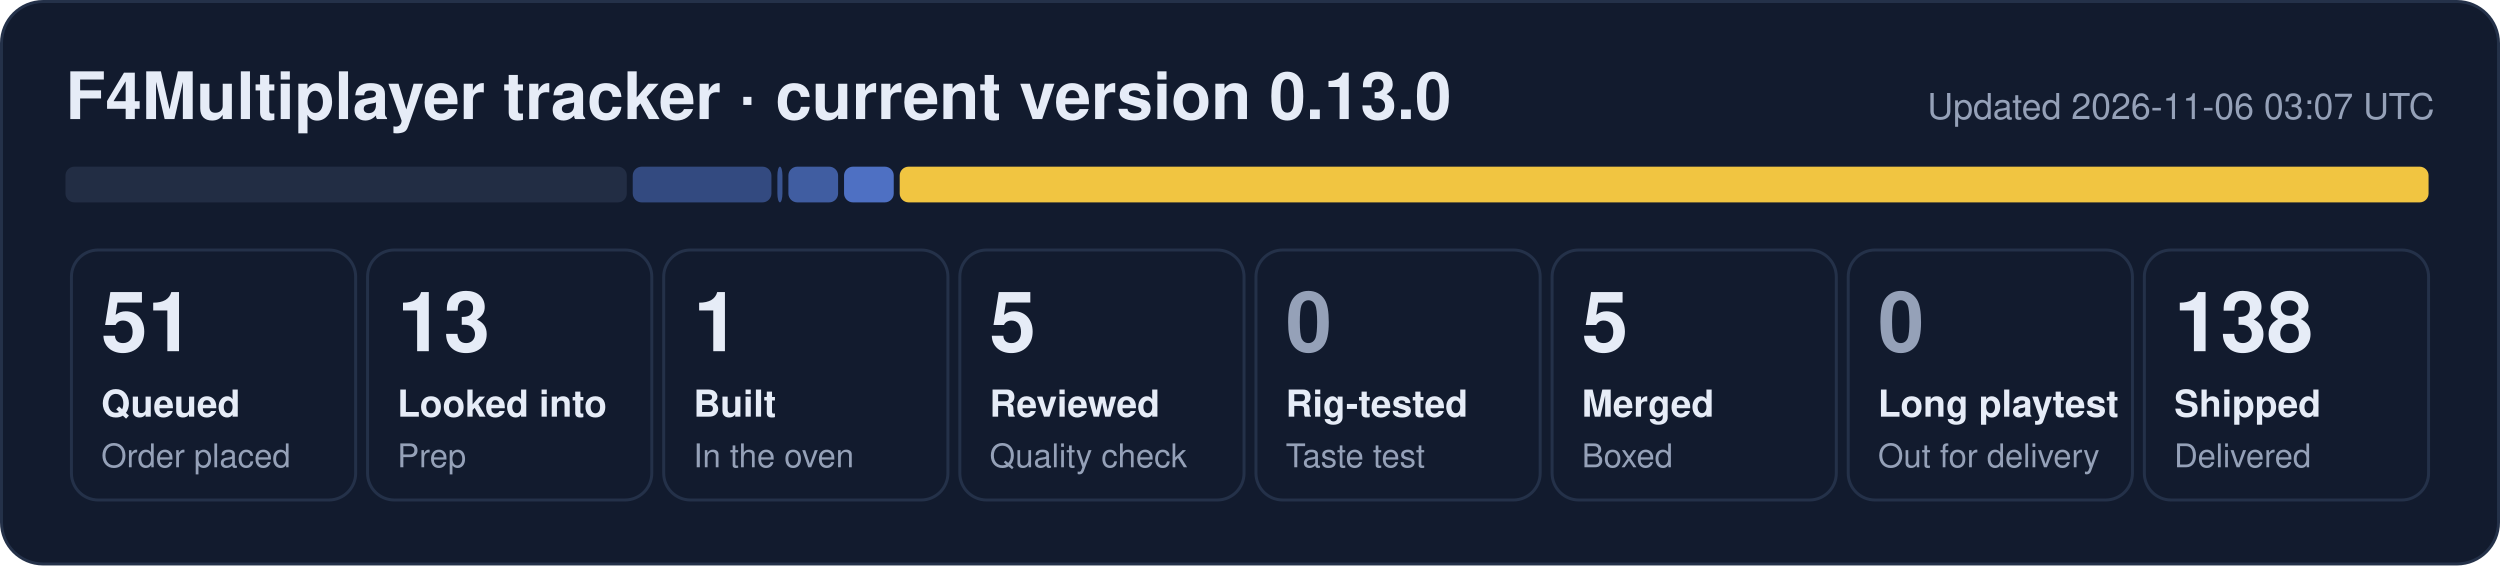
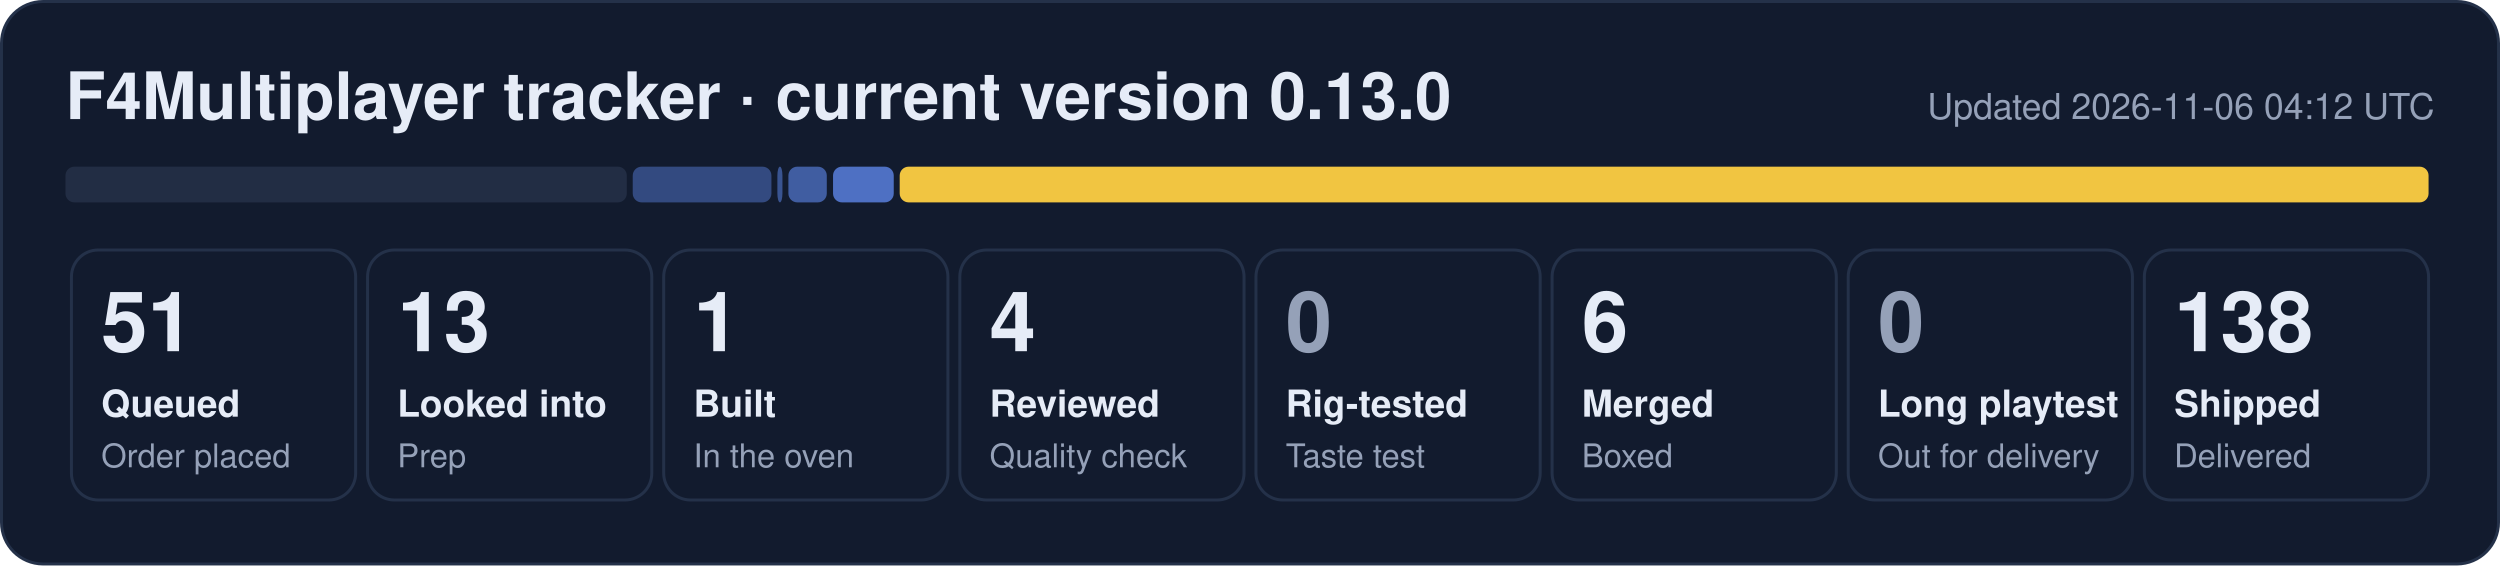
- <svg xmlns="http://www.w3.org/2000/svg" width="840" height="190" viewBox="0 0 840 190" role="img" aria-label="F4Multiplayer tracker: 51 queued, 13 looked into, 1 built, 5 reviewed, 5 merged, 138 shipped">
+ <svg xmlns="http://www.w3.org/2000/svg" width="840" height="190" viewBox="0 0 840 190" role="img" aria-label="F4Multiplayer tracker: 51 queued, 13 looked into, 1 built, 4 reviewed, 6 merged, 138 shipped">
  <rect x="0.5" y="0.5" width="839" height="189" rx="14" fill="#121b2e" stroke="#243149" />
  <text x="22" y="40" font-family="Segoe UI, Helvetica, Arial, sans-serif" font-size="22" font-weight="700" fill="#e6ecf7">F4Multiplayer tracker · current version 0.13.0</text>
-   <text x="818" y="40" font-family="Segoe UI, Helvetica, Arial, sans-serif" font-size="12" fill="#95a1b8" text-anchor="end">Updated 2026-11-06 03:07 UTC</text>
+   <text x="818" y="40" font-family="Segoe UI, Helvetica, Arial, sans-serif" font-size="12" fill="#95a1b8" text-anchor="end">Updated 2026-11-06 04:12 UTC</text>
  <rect x="22.0" y="56" width="188.6" height="12" rx="3" fill="#222d44" fill-opacity="1.00" />
  <rect x="212.6" y="56" width="46.6" height="12" rx="3" fill="#5d86e8" fill-opacity="0.44" />
  <rect x="261.2" y="56" width="1.7" height="12" rx="3" fill="#5d86e8" fill-opacity="0.53" />
-   <rect x="264.9" y="56" width="16.7" height="12" rx="3" fill="#5d86e8" fill-opacity="0.62" />
-   <rect x="283.6" y="56" width="16.7" height="12" rx="3" fill="#5d86e8" fill-opacity="0.80" />
+   <rect x="264.9" y="56" width="12.9" height="12" rx="3" fill="#5d86e8" fill-opacity="0.62" />
+   <rect x="279.9" y="56" width="20.4" height="12" rx="3" fill="#5d86e8" fill-opacity="0.80" />
  <rect x="302.3" y="56" width="513.7" height="12" rx="3" fill="#f5c842" fill-opacity="0.98" />
  <rect x="24.0" y="84" width="95.5" height="84" rx="9" fill="none" stroke="#243149" />
  <text x="34.0" y="118" font-family="Segoe UI, Helvetica, Arial, sans-serif" font-size="28" font-weight="800" fill="#e6ecf7">51</text>
  <text x="34.0" y="140" font-family="Segoe UI, Helvetica, Arial, sans-serif" font-size="12.5" font-weight="600" fill="#e6ecf7">Queued</text>
  <text x="34.0" y="157" font-family="Segoe UI, Helvetica, Arial, sans-serif" font-size="11" fill="#95a1b8">Order placed</text>
  <rect x="123.5" y="84" width="95.5" height="84" rx="9" fill="none" stroke="#243149" />
  <text x="133.5" y="118" font-family="Segoe UI, Helvetica, Arial, sans-serif" font-size="28" font-weight="800" fill="#e6ecf7">13</text>
  <text x="133.5" y="140" font-family="Segoe UI, Helvetica, Arial, sans-serif" font-size="12.5" font-weight="600" fill="#e6ecf7">Looked into</text>
  <text x="133.5" y="157" font-family="Segoe UI, Helvetica, Arial, sans-serif" font-size="11" fill="#95a1b8">Prep</text>
  <rect x="223.0" y="84" width="95.5" height="84" rx="9" fill="none" stroke="#243149" />
  <text x="233.0" y="118" font-family="Segoe UI, Helvetica, Arial, sans-serif" font-size="28" font-weight="800" fill="#e6ecf7">1</text>
  <text x="233.0" y="140" font-family="Segoe UI, Helvetica, Arial, sans-serif" font-size="12.5" font-weight="600" fill="#e6ecf7">Built</text>
  <text x="233.0" y="157" font-family="Segoe UI, Helvetica, Arial, sans-serif" font-size="11" fill="#95a1b8">In the oven</text>
  <rect x="322.5" y="84" width="95.5" height="84" rx="9" fill="none" stroke="#243149" />
-   <text x="332.5" y="118" font-family="Segoe UI, Helvetica, Arial, sans-serif" font-size="28" font-weight="800" fill="#e6ecf7">5</text>
+   <text x="332.5" y="118" font-family="Segoe UI, Helvetica, Arial, sans-serif" font-size="28" font-weight="800" fill="#e6ecf7">4</text>
  <text x="332.5" y="140" font-family="Segoe UI, Helvetica, Arial, sans-serif" font-size="12.5" font-weight="600" fill="#e6ecf7">Reviewed</text>
  <text x="332.5" y="157" font-family="Segoe UI, Helvetica, Arial, sans-serif" font-size="11" fill="#95a1b8">Quality check</text>
  <rect x="422.0" y="84" width="95.5" height="84" rx="9" fill="none" stroke="#243149" />
  <text x="432.0" y="118" font-family="Segoe UI, Helvetica, Arial, sans-serif" font-size="28" font-weight="800" fill="#95a1b8">0</text>
  <text x="432.0" y="140" font-family="Segoe UI, Helvetica, Arial, sans-serif" font-size="12.5" font-weight="600" fill="#e6ecf7">Rig-tested</text>
  <text x="432.0" y="157" font-family="Segoe UI, Helvetica, Arial, sans-serif" font-size="11" fill="#95a1b8">Taste test</text>
  <rect x="521.5" y="84" width="95.5" height="84" rx="9" fill="none" stroke="#243149" />
-   <text x="531.5" y="118" font-family="Segoe UI, Helvetica, Arial, sans-serif" font-size="28" font-weight="800" fill="#e6ecf7">5</text>
+   <text x="531.5" y="118" font-family="Segoe UI, Helvetica, Arial, sans-serif" font-size="28" font-weight="800" fill="#e6ecf7">6</text>
  <text x="531.5" y="140" font-family="Segoe UI, Helvetica, Arial, sans-serif" font-size="12.5" font-weight="600" fill="#e6ecf7">Merged</text>
  <text x="531.5" y="157" font-family="Segoe UI, Helvetica, Arial, sans-serif" font-size="11" fill="#95a1b8">Boxed</text>
  <rect x="621.0" y="84" width="95.5" height="84" rx="9" fill="none" stroke="#243149" />
  <text x="631.0" y="118" font-family="Segoe UI, Helvetica, Arial, sans-serif" font-size="28" font-weight="800" fill="#95a1b8">0</text>
  <text x="631.0" y="140" font-family="Segoe UI, Helvetica, Arial, sans-serif" font-size="12.5" font-weight="600" fill="#e6ecf7">Long playtest</text>
  <text x="631.0" y="157" font-family="Segoe UI, Helvetica, Arial, sans-serif" font-size="11" fill="#95a1b8">Out for delivery</text>
  <rect x="720.5" y="84" width="95.5" height="84" rx="9" fill="none" stroke="#243149" />
  <text x="730.5" y="118" font-family="Segoe UI, Helvetica, Arial, sans-serif" font-size="28" font-weight="800" fill="#e6ecf7">138</text>
  <text x="730.5" y="140" font-family="Segoe UI, Helvetica, Arial, sans-serif" font-size="12.5" font-weight="600" fill="#e6ecf7">Shipped</text>
  <text x="730.5" y="157" font-family="Segoe UI, Helvetica, Arial, sans-serif" font-size="11" fill="#95a1b8">Delivered</text>
</svg>
